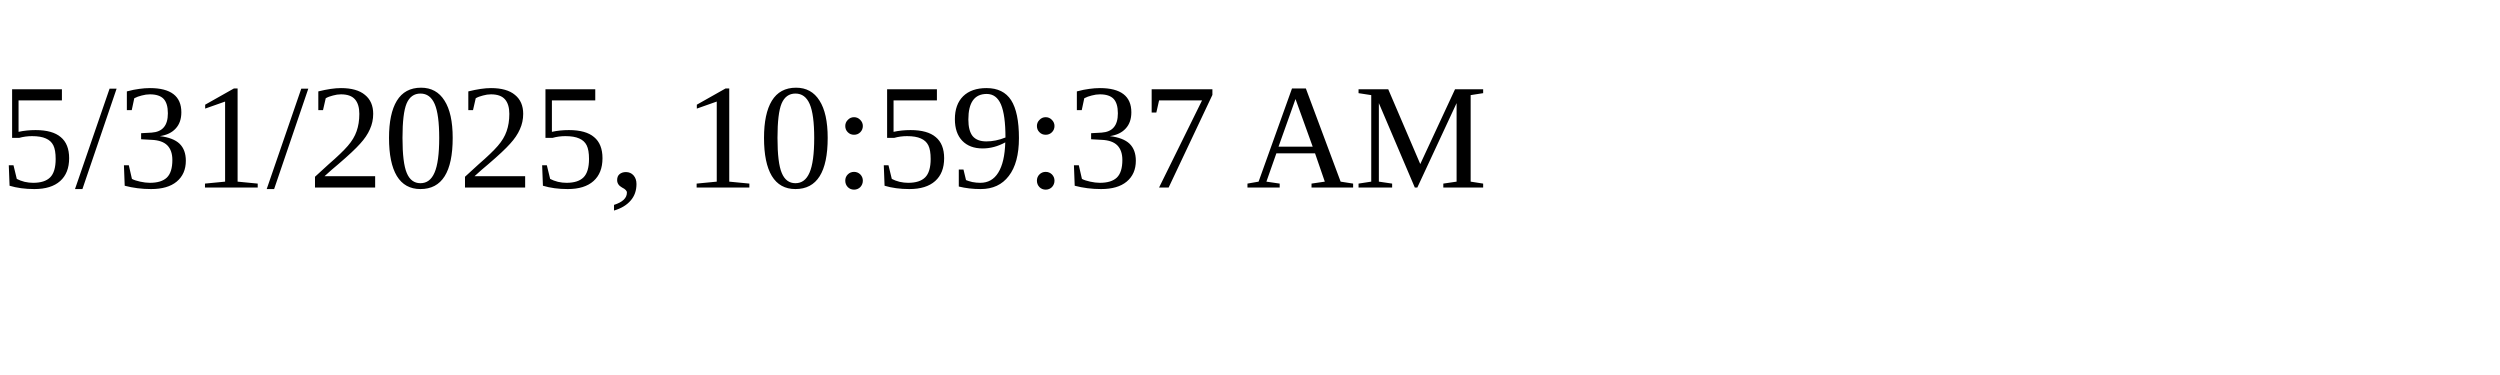
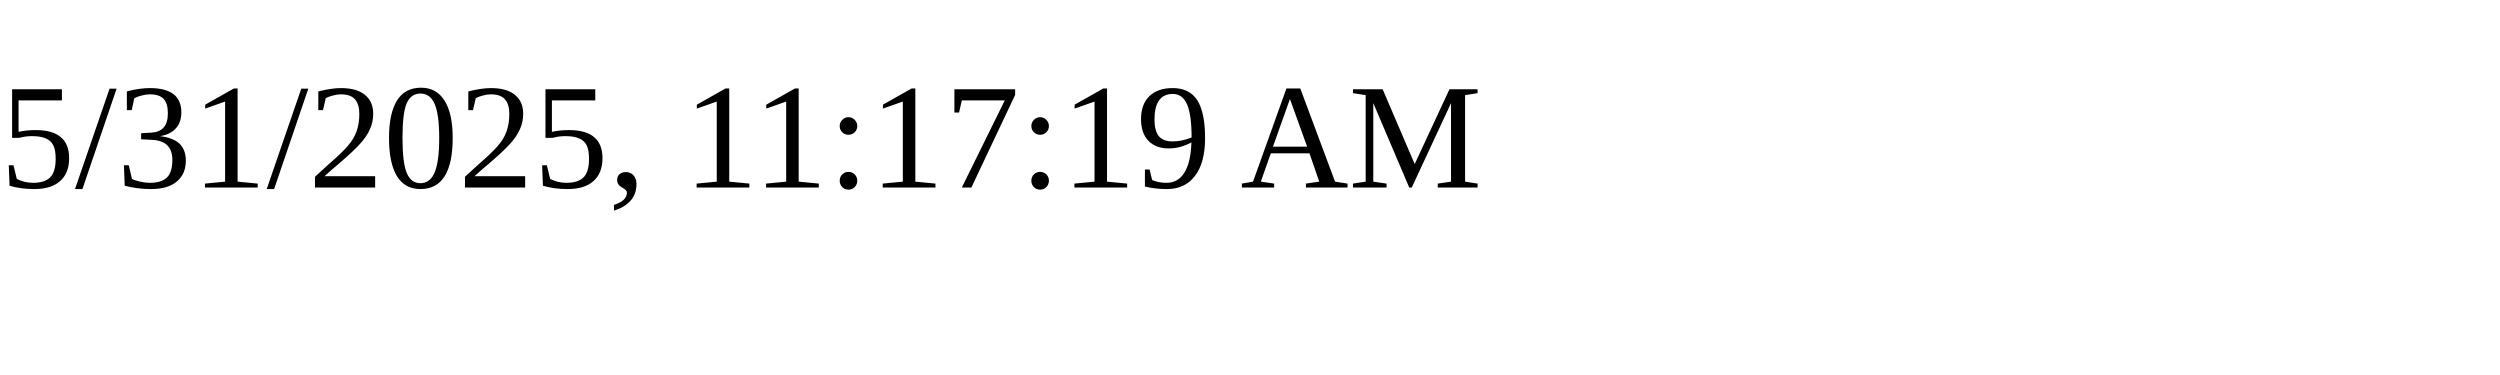
<svg xmlns="http://www.w3.org/2000/svg" height="30" width="200">
-   <text x="0" y="15">5/31/2025, 10:59:37 AM</text>
+   <text x="0" y="15">5/31/2025, 11:17:19 AM</text>
</svg>
